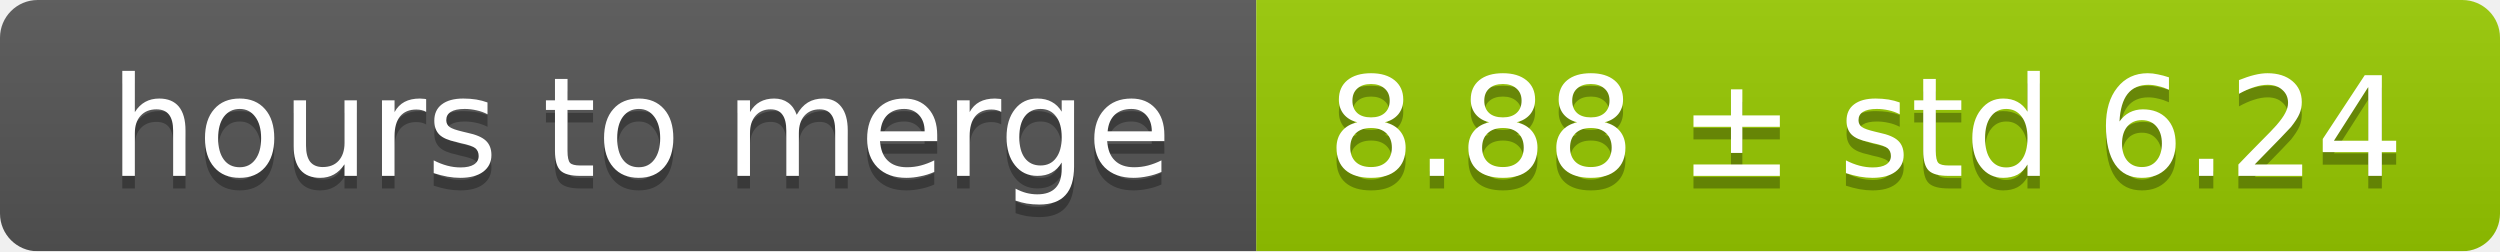
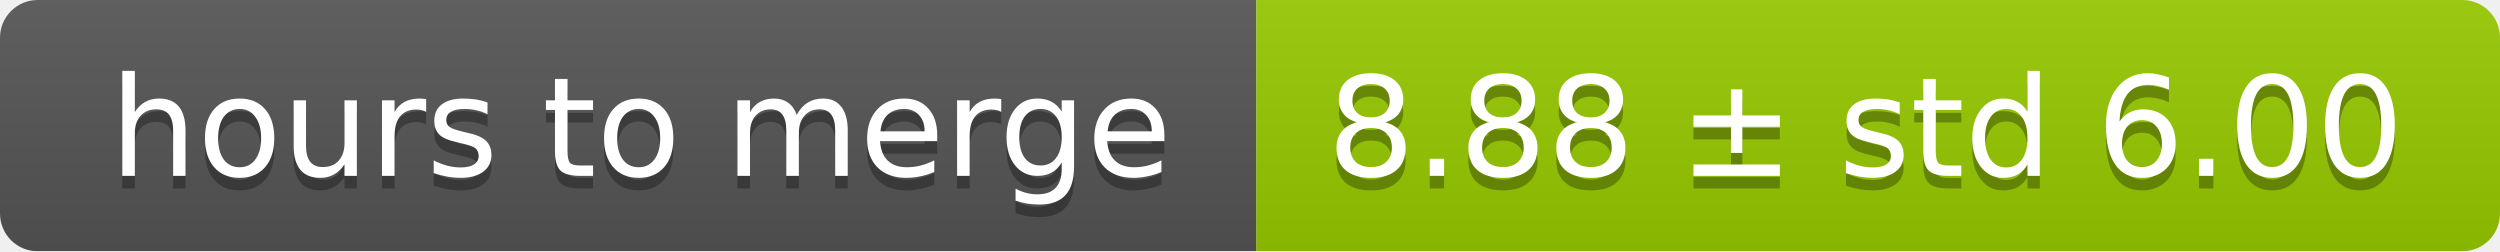
<svg xmlns="http://www.w3.org/2000/svg" width="199" height="20">
  <linearGradient id="smooth" x2="0" y2="100%">
    <stop offset="0" stop-color="#bbb" stop-opacity=".1" />
    <stop offset="1" stop-opacity=".1" />
  </linearGradient>
  <mask id="round">
    <rect width="199" height="20" rx="3" fill="#fff" />
  </mask>
  <g mask="url(#round)">
    <rect width="100" height="20" fill="#555" />
    <rect x="100" width="99" height="20" fill="#97ca00" />
    <rect width="199" height="20" fill="url(#smooth)" />
  </g>
  <g fill="#fff" text-anchor="middle" font-family="DejaVu Sans,Verdana,Geneva,sans-serif" font-size="11">
    <text x="51" y="15" fill="#010101" fill-opacity=".3">hours to merge</text>
    <text x="51" y="14">hours to merge</text>
-     <text x="148.5" y="15" fill="#010101" fill-opacity=".3">8.88 ± std 6.24</text>
-     <text x="148.5" y="14">8.88 ± std 6.24</text>
+     <text x="148.5" y="15" fill="#010101" fill-opacity=".3">8.88 ± std 6.00</text>
+     <text x="148.5" y="14">8.88 ± std 6.00</text>
  </g>
</svg>
